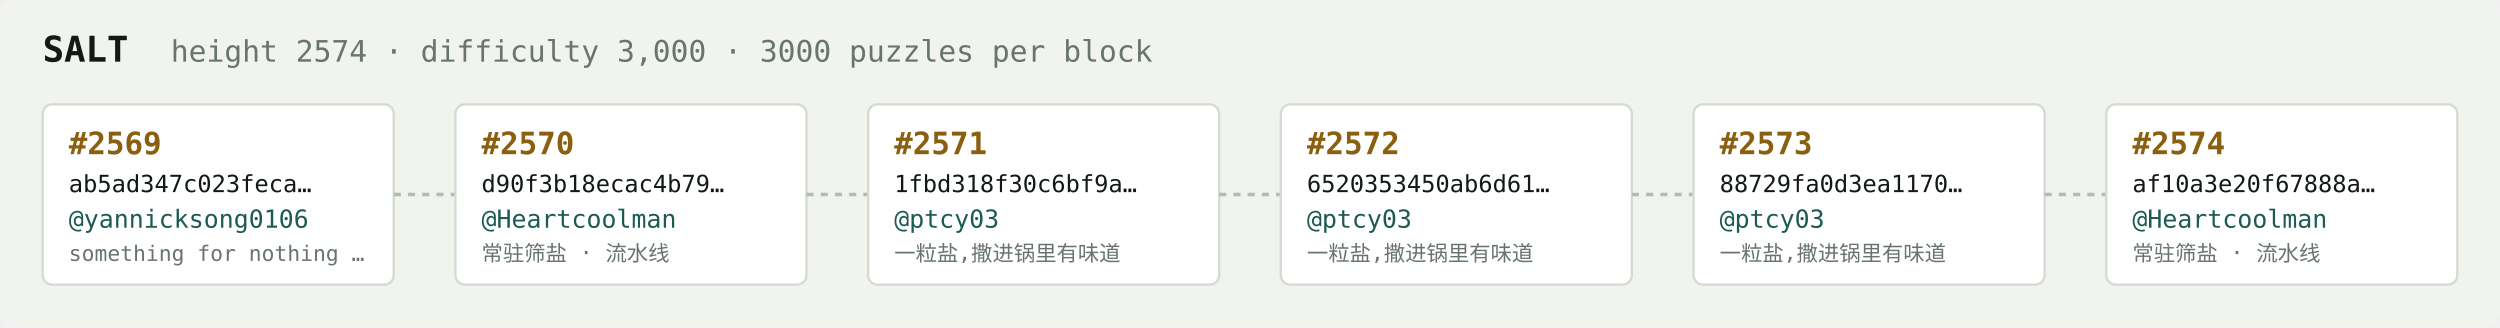
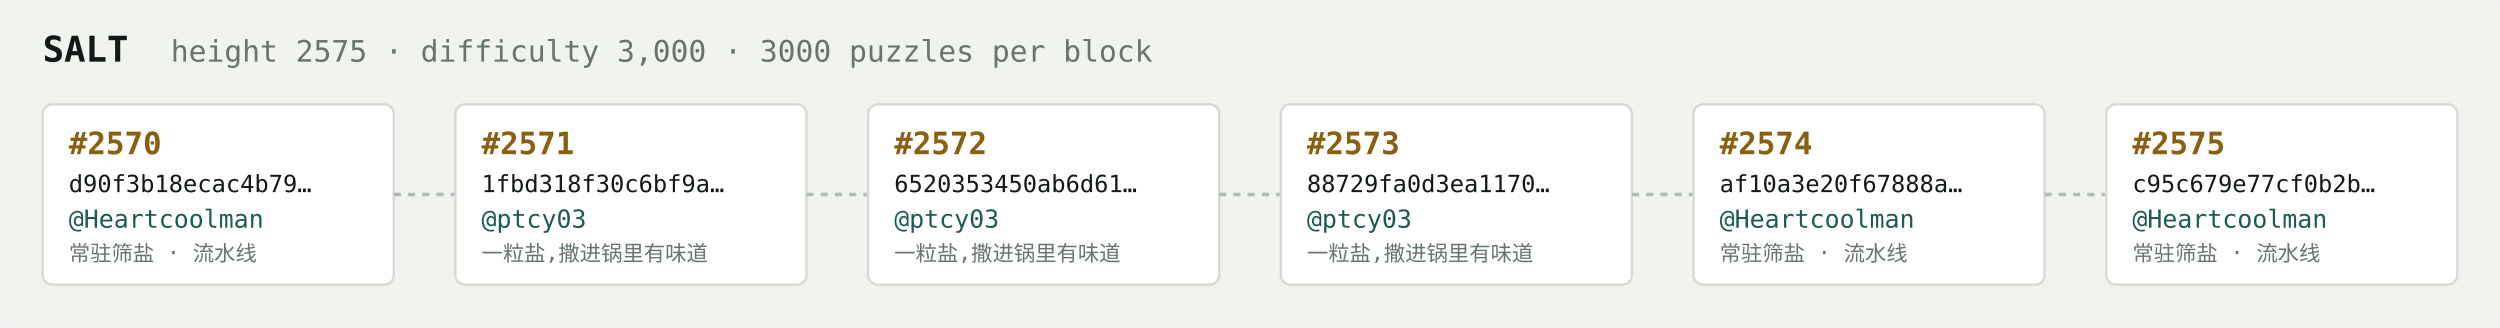
<svg xmlns="http://www.w3.org/2000/svg" width="1054" height="138" viewBox="0 0 1054 138" font-family="ui-monospace,SFMono-Regular,Menlo,monospace">
  <rect fill="#f1f3ef" width="1054" height="138" rx="6" />
  <text x="18" y="26" fill="#121916" font-size="15" font-weight="700">SALT</text>
-   <text x="72" y="26" fill="#68746e" font-size="12.5">height 2574 · difficulty 3,000 · 3000 puzzles per block</text>
+   <text x="72" y="26" fill="#68746e" font-size="12.5">height 2575 · difficulty 3,000 · 3000 puzzles per block</text>
  <rect x="18" y="44" width="148" height="76" rx="4" fill="#ffffff" stroke="#d5dbd2" stroke-width="1" />
-   <text x="29" y="65" fill="#8a5f10" font-size="13" font-weight="700">#2569</text>
-   <text x="29" y="81" fill="#121916" font-size="10">ab5ad347c023feca…</text>
-   <text x="29" y="96" fill="#1c5b52" font-size="10.5">@yannicksong0106</text>
-   <text x="29" y="110" fill="#68746e" font-size="9">something for nothing …</text>
+   <text x="29" y="65" fill="#8a5f10" font-size="13" font-weight="700">#2570</text>
+   <text x="29" y="81" fill="#121916" font-size="10">d90f3b18ecac4b79…</text>
+   <text x="29" y="96" fill="#1c5b52" font-size="10.5">@Heartcoolman</text>
+   <text x="29" y="110" fill="#68746e" font-size="9">常驻筛盐 · 流水线</text>
  <line x1="166" y1="82.0" x2="192" y2="82.0" stroke="#b3bcb4" stroke-width="1.5" stroke-dasharray="3 3" />
  <rect x="192" y="44" width="148" height="76" rx="4" fill="#ffffff" stroke="#d5dbd2" stroke-width="1" />
-   <text x="203" y="65" fill="#8a5f10" font-size="13" font-weight="700">#2570</text>
-   <text x="203" y="81" fill="#121916" font-size="10">d90f3b18ecac4b79…</text>
-   <text x="203" y="96" fill="#1c5b52" font-size="10.5">@Heartcoolman</text>
-   <text x="203" y="110" fill="#68746e" font-size="9">常驻筛盐 · 流水线</text>
+   <text x="203" y="65" fill="#8a5f10" font-size="13" font-weight="700">#2571</text>
+   <text x="203" y="81" fill="#121916" font-size="10">1fbd318f30c6bf9a…</text>
+   <text x="203" y="96" fill="#1c5b52" font-size="10.5">@ptcy03</text>
+   <text x="203" y="110" fill="#68746e" font-size="9">一粒盐,撒进锅里有味道</text>
  <line x1="340" y1="82.0" x2="366" y2="82.0" stroke="#b3bcb4" stroke-width="1.5" stroke-dasharray="3 3" />
  <rect x="366" y="44" width="148" height="76" rx="4" fill="#ffffff" stroke="#d5dbd2" stroke-width="1" />
-   <text x="377" y="65" fill="#8a5f10" font-size="13" font-weight="700">#2571</text>
-   <text x="377" y="81" fill="#121916" font-size="10">1fbd318f30c6bf9a…</text>
+   <text x="377" y="65" fill="#8a5f10" font-size="13" font-weight="700">#2572</text>
+   <text x="377" y="81" fill="#121916" font-size="10">6520353450ab6d61…</text>
  <text x="377" y="96" fill="#1c5b52" font-size="10.5">@ptcy03</text>
  <text x="377" y="110" fill="#68746e" font-size="9">一粒盐,撒进锅里有味道</text>
  <line x1="514" y1="82.0" x2="540" y2="82.0" stroke="#b3bcb4" stroke-width="1.5" stroke-dasharray="3 3" />
  <rect x="540" y="44" width="148" height="76" rx="4" fill="#ffffff" stroke="#d5dbd2" stroke-width="1" />
-   <text x="551" y="65" fill="#8a5f10" font-size="13" font-weight="700">#2572</text>
-   <text x="551" y="81" fill="#121916" font-size="10">6520353450ab6d61…</text>
+   <text x="551" y="65" fill="#8a5f10" font-size="13" font-weight="700">#2573</text>
+   <text x="551" y="81" fill="#121916" font-size="10">88729fa0d3ea1170…</text>
  <text x="551" y="96" fill="#1c5b52" font-size="10.5">@ptcy03</text>
  <text x="551" y="110" fill="#68746e" font-size="9">一粒盐,撒进锅里有味道</text>
  <line x1="688" y1="82.0" x2="714" y2="82.0" stroke="#b3bcb4" stroke-width="1.5" stroke-dasharray="3 3" />
  <rect x="714" y="44" width="148" height="76" rx="4" fill="#ffffff" stroke="#d5dbd2" stroke-width="1" />
-   <text x="725" y="65" fill="#8a5f10" font-size="13" font-weight="700">#2573</text>
-   <text x="725" y="81" fill="#121916" font-size="10">88729fa0d3ea1170…</text>
-   <text x="725" y="96" fill="#1c5b52" font-size="10.5">@ptcy03</text>
-   <text x="725" y="110" fill="#68746e" font-size="9">一粒盐,撒进锅里有味道</text>
+   <text x="725" y="65" fill="#8a5f10" font-size="13" font-weight="700">#2574</text>
+   <text x="725" y="81" fill="#121916" font-size="10">af10a3e20f67888a…</text>
+   <text x="725" y="96" fill="#1c5b52" font-size="10.5">@Heartcoolman</text>
+   <text x="725" y="110" fill="#68746e" font-size="9">常驻筛盐 · 流水线</text>
  <line x1="862" y1="82.0" x2="888" y2="82.0" stroke="#b3bcb4" stroke-width="1.5" stroke-dasharray="3 3" />
  <rect x="888" y="44" width="148" height="76" rx="4" fill="#ffffff" stroke="#d5dbd2" stroke-width="1" />
-   <text x="899" y="65" fill="#8a5f10" font-size="13" font-weight="700">#2574</text>
-   <text x="899" y="81" fill="#121916" font-size="10">af10a3e20f67888a…</text>
+   <text x="899" y="65" fill="#8a5f10" font-size="13" font-weight="700">#2575</text>
+   <text x="899" y="81" fill="#121916" font-size="10">c95c679e77cf0b2b…</text>
  <text x="899" y="96" fill="#1c5b52" font-size="10.5">@Heartcoolman</text>
  <text x="899" y="110" fill="#68746e" font-size="9">常驻筛盐 · 流水线</text>
</svg>
